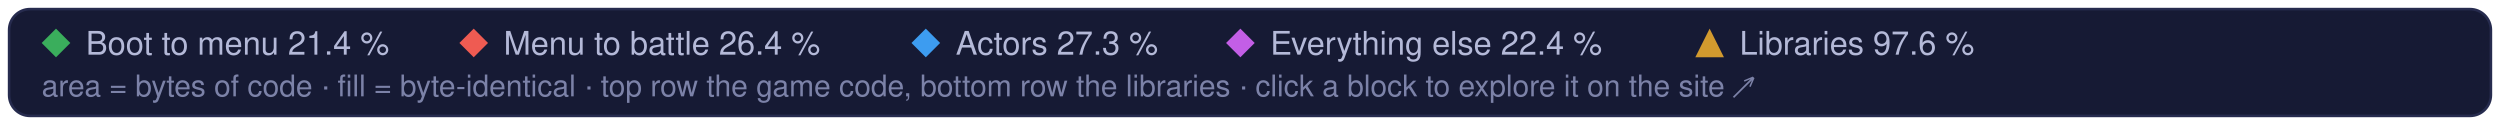
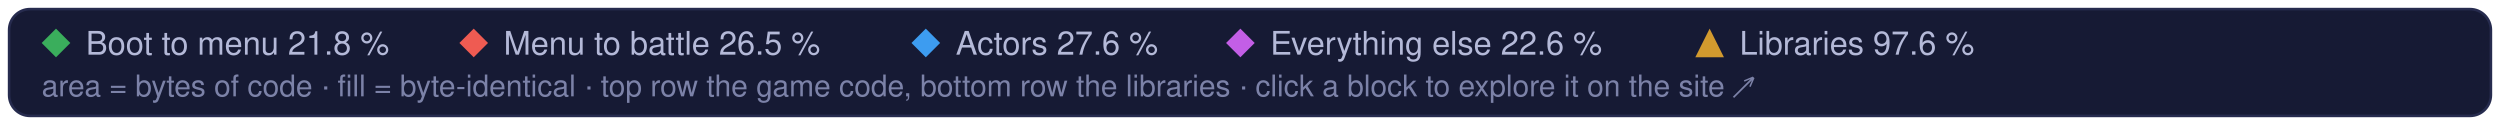
<svg xmlns="http://www.w3.org/2000/svg" width="960" height="48" viewBox="0 0 960 48" role="img" aria-label="Treemap legend: the game code's parts and the libraries, and their matched share of code">
  <style>text { font-family: -apple-system, BlinkMacSystemFont, 'Segoe UI', Helvetica, Arial, sans-serif; } .mono { font-family: ui-monospace, SFMono-Regular, 'SF Mono', Menlo, Consolas, monospace; }  @media (prefers-reduced-motion: reduce) { * { animation: none !important; } }</style>
  <rect x="3.5" y="3.5" width="953" height="41" rx="8" fill="#161a34" stroke="#262b4e" />
  <path d="M21.5 11L27 16.5L21.5 22L16 16.5Z" fill="#3aae5c" />
-   <text x="33" y="21" font-size="12.5" fill="#b4b9d8">Boot to menu 21.4 %</text>
+   <text x="33" y="21" font-size="12.5" fill="#b4b9d8">Boot to menu 21.8 %</text>
  <path d="M181.9 11L187.4 16.5L181.9 22L176.4 16.5Z" fill="#ef5b52" />
-   <text x="193.4" y="21" font-size="12.5" fill="#b4b9d8">Menu to battle 26.4 %</text>
+   <text x="193.4" y="21" font-size="12.5" fill="#b4b9d8">Menu to battle 26.5 %</text>
  <path d="M355.5 11L361.0 16.5L355.5 22L350.0 16.5Z" fill="#3d9cf0" />
-   <text x="367.0" y="21" font-size="12.5" fill="#b4b9d8">Actors 27.3 %</text>
+   <text x="367.0" y="21" font-size="12.5" fill="#b4b9d8">Actors 27.6 %</text>
  <path d="M476.3 11L481.8 16.5L476.3 22L470.8 16.5Z" fill="#c35ee6" />
-   <text x="487.8" y="21" font-size="12.5" fill="#b4b9d8">Everything else 22.4 %</text>
+   <text x="487.8" y="21" font-size="12.5" fill="#b4b9d8">Everything else 22.6 %</text>
  <g fill="#d29a2e">
    <path d="M656.5 11L662 22L651 22Z" />
  </g>
  <text x="668.0" y="21" font-size="12.5" fill="#b4b9d8">Libraries 97.6 %</text>
  <text x="16" y="37" font-size="11.5" fill="#7c82a8">area = bytes of code · fill = byte-identical · top row the game code, bottom row the libraries · click a block to explore it on the site ↗</text>
</svg>
